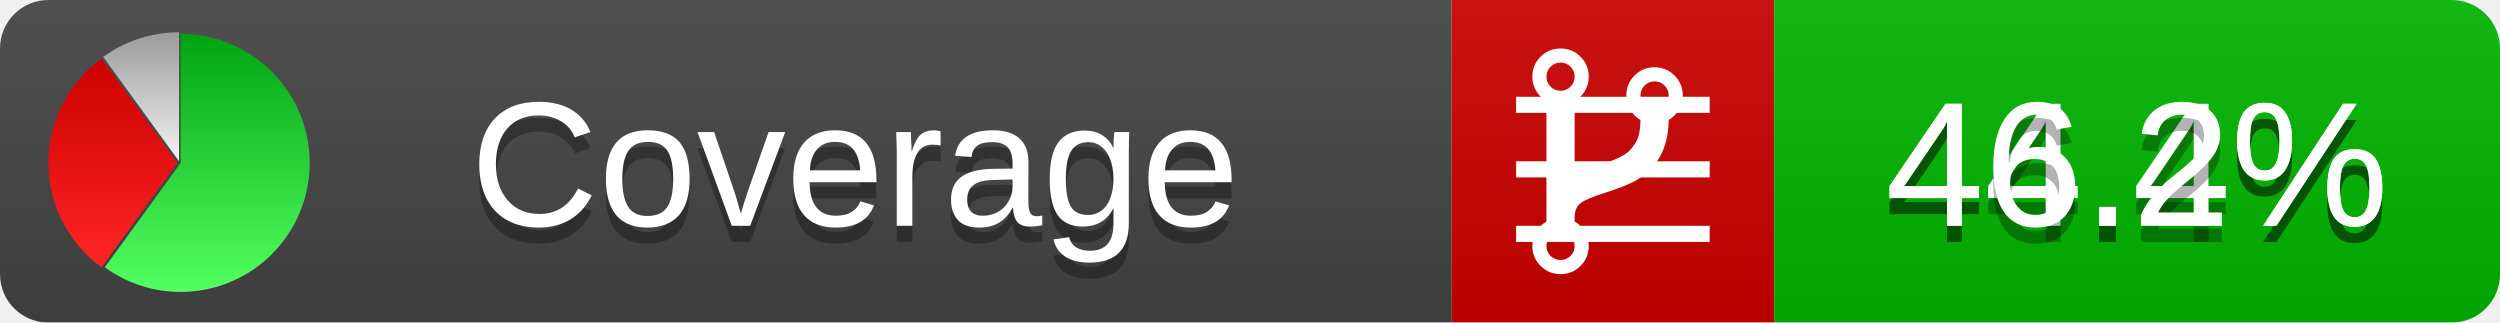
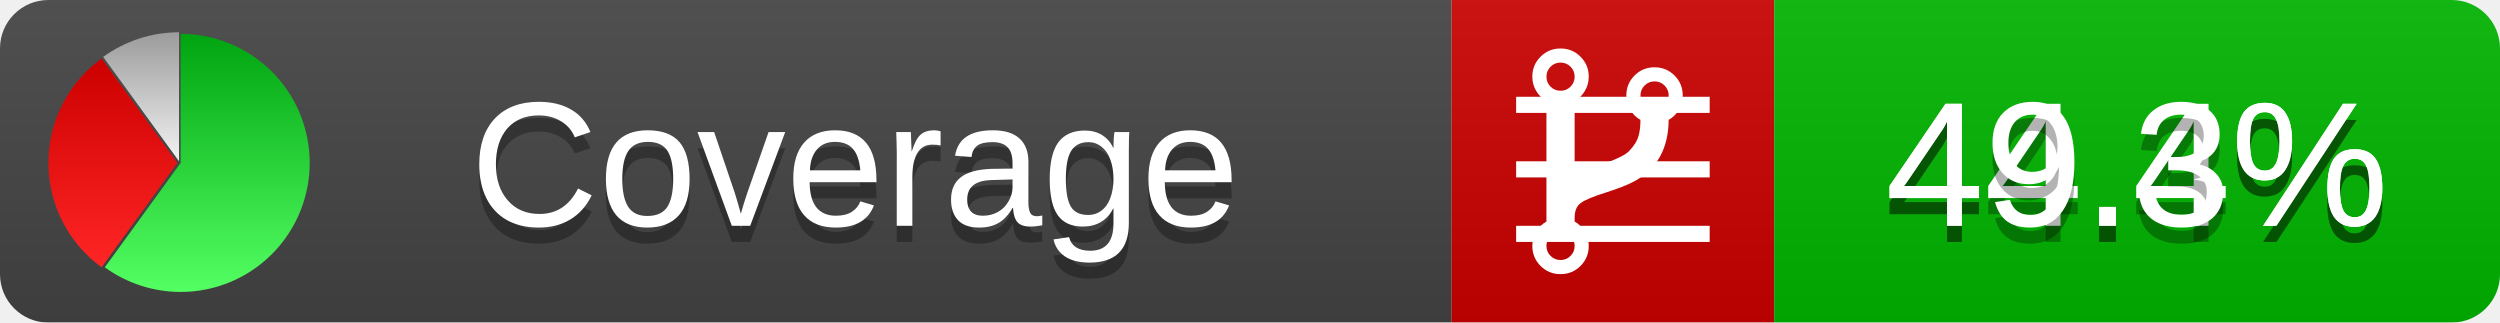
<svg xmlns="http://www.w3.org/2000/svg" xmlns:xlink="http://www.w3.org/1999/xlink" width="155" height="20">
  <style type="text/css">
          
            @keyframes fadeout {
              0 % { visibility: visible; opacity: 1; }
              40% { visibility: visible; opacity: 1; }
              50% { visibility: hidden; opacity: 0; }
              90% { visibility: hidden; opacity: 0; }
              100% { visibility: visible; opacity: 1; }
            }
            @keyframes fadein {
              0% { visibility: hidden; opacity: 0; }
              40% { visibility: hidden; opacity: 0; }
              50% { visibility: visible; opacity: 1; }
              90% { visibility: visible; opacity: 1; }
              100% { visibility: hidden; opacity: 0; }
            }
            .linecoverage {
                animation-duration: 10s;
                animation-name: fadeout;
                animation-iteration-count: infinite;
            }
            .branchcoverage {
                animation-duration: 10s;
                animation-name: fadein;
                animation-iteration-count: infinite;
            }
          
    </style>
  <defs>
    <linearGradient id="gradient" x2="0" y2="100%">
      <stop offset="0" stop-color="#bbb" stop-opacity=".1" />
      <stop offset="1" stop-opacity=".1" />
    </linearGradient>
    <linearGradient id="green" x2="0" y2="100%">
      <stop offset="0" stop-color="#00A410" />
      <stop offset="1" stop-color="#53FF63" />
    </linearGradient>
    <linearGradient id="red" x2="0" y2="100%">
      <stop offset="0" stop-color="#C00" />
      <stop offset="1" stop-color="#FF2525" />
    </linearGradient>
    <linearGradient id="gray" x2="0" y2="100%">
      <stop offset="0" stop-color="#9B9B9B" />
      <stop offset="1" stop-color="#F3F3F3" />
    </linearGradient>
    <mask id="mask">
      <rect width="155" height="20" rx="3" fill="#fff" />
    </mask>
    <g id="icon">
      <path style="fill:url(#green);" d="M205,202.5 l0,-200 a200,200 0 1,1 -117.558,361.803 z" />
      <path style="fill:url(#red);" d="M200,202.5 l-117.558,161.803 a200,200 0 0,1 0,-323.607 z" />
      <path style="fill:url(#gray);" d="M202.5,200 l-117.558,-161.803 a200,200 0 0,1 117.558,-38.196 z" />
    </g>
  </defs>
  <g mask="url(#mask)">
    <rect x="0" y="0" width="90" height="20" fill="#444" />
    <rect x="90" y="0" width="20" height="20" fill="#c00" />
    <rect x="110" y="0" width="45" height="20" fill="#00B600" />
    <rect x="0" y="0" width="155" height="20" fill="url(#gradient)" />
  </g>
  <g>
    <path class="linecoverage" stroke="#fff" d="M94 6.5 h12 M94 10.5 h12 M94 14.5 h12" />
    <path class="branchcoverage" fill="#fff" d="m 97.628,15.247 q 0,-0.364 -0.255,-0.619 -0.255,-0.255 -0.619,-0.255 -0.364,0 -0.619,0.255 -0.255,0.255 -0.255,0.619 0,0.364 0.255,0.619 0.255,0.255 0.619,0.255 0.364,0 0.619,-0.255 0.255,-0.255 0.255,-0.619 z m 0,-10.493 q 0,-0.364 -0.255,-0.619 -0.255,-0.255 -0.619,-0.255 -0.364,0 -0.619,0.255 -0.255,0.255 -0.255,0.619 0,0.364 0.255,0.619 0.255,0.255 0.619,0.255 0.364,0 0.619,-0.255 0.255,-0.255 0.255,-0.619 z m 5.83,1.166 q 0,-0.364 -0.255,-0.619 -0.255,-0.255 -0.619,-0.255 -0.364,0 -0.619,0.255 -0.255,0.255 -0.255,0.619 0,0.364 0.255,0.619 0.255,0.255 0.619,0.255 0.364,0 0.619,-0.255 0.255,-0.255 0.255,-0.619 z m 0.874,0 q 0,0.474 -0.237,0.879 -0.237,0.405 -0.638,0.633 -0.018,2.614 -2.059,3.771 -0.619,0.346 -1.849,0.738 -1.166,0.364 -1.544,0.647 -0.378,0.282 -0.378,0.911 l 0,0.237 q 0.401,0.228 0.638,0.633 0.237,0.405 0.237,0.879 0,0.729 -0.51,1.239 -0.51,0.51 -1.239,0.51 -0.729,0 -1.239,-0.51 -0.51,-0.51 -0.51,-1.239 0,-0.474 0.237,-0.879 0.237,-0.405 0.638,-0.633 l 0,-7.469 q -0.401,-0.228 -0.638,-0.633 -0.237,-0.405 -0.237,-0.879 0,-0.729 0.51,-1.239 0.51,-0.51 1.239,-0.51 0.729,0 1.239,0.51 0.51,0.51 0.51,1.239 0,0.474 -0.237,0.879 -0.237,0.405 -0.638,0.633 l 0,4.527 q 0.492,-0.237 1.403,-0.519 0.501,-0.155 0.797,-0.269 0.296,-0.114 0.642,-0.282 0.346,-0.169 0.537,-0.36 0.191,-0.191 0.369,-0.465 0.178,-0.273 0.255,-0.633 0.077,-0.36 0.077,-0.833 -0.401,-0.228 -0.638,-0.633 -0.237,-0.405 -0.237,-0.879 0,-0.729 0.51,-1.239 0.51,-0.51 1.239,-0.51 0.729,0 1.239,0.51 0.51,0.51 0.51,1.239 z" />
  </g>
  <g fill="#fff" text-anchor="middle" font-family="Verdana,Arial,Geneva,sans-serif" font-size="11">
    <a xlink:href="https://github.com/danielpalme/ReportGenerator" target="_top">
      <use xlink:href="#icon" transform="translate(3,2) scale(.04)" />
    </a>
    <text x="53" y="15" fill="#010101" fill-opacity=".3">Coverage</text>
    <text x="53" y="14" fill="#fff">Coverage</text>
    <text class="linecoverage" x="132.5" y="15" fill="#010101" fill-opacity=".3">44.4%</text>
    <text class="linecoverage" x="132.5" y="14">44.4%</text>
-     <text class="branchcoverage" x="132.5" y="15" fill="#010101" fill-opacity=".3">46.2%</text>
-     <text class="branchcoverage" x="132.5" y="14">46.2%</text>
+     <text class="branchcoverage" x="132.5" y="15" fill="#010101" fill-opacity=".3">49.3%</text>
+     <text class="branchcoverage" x="132.5" y="14">49.3%</text>
  </g>
  <g>
    <rect class="linecoverage" x="90" y="0" width="65" height="20" fill-opacity="0" />
    <rect class="branchcoverage" x="90" y="0" width="65" height="20" fill-opacity="0" />
  </g>
</svg>
